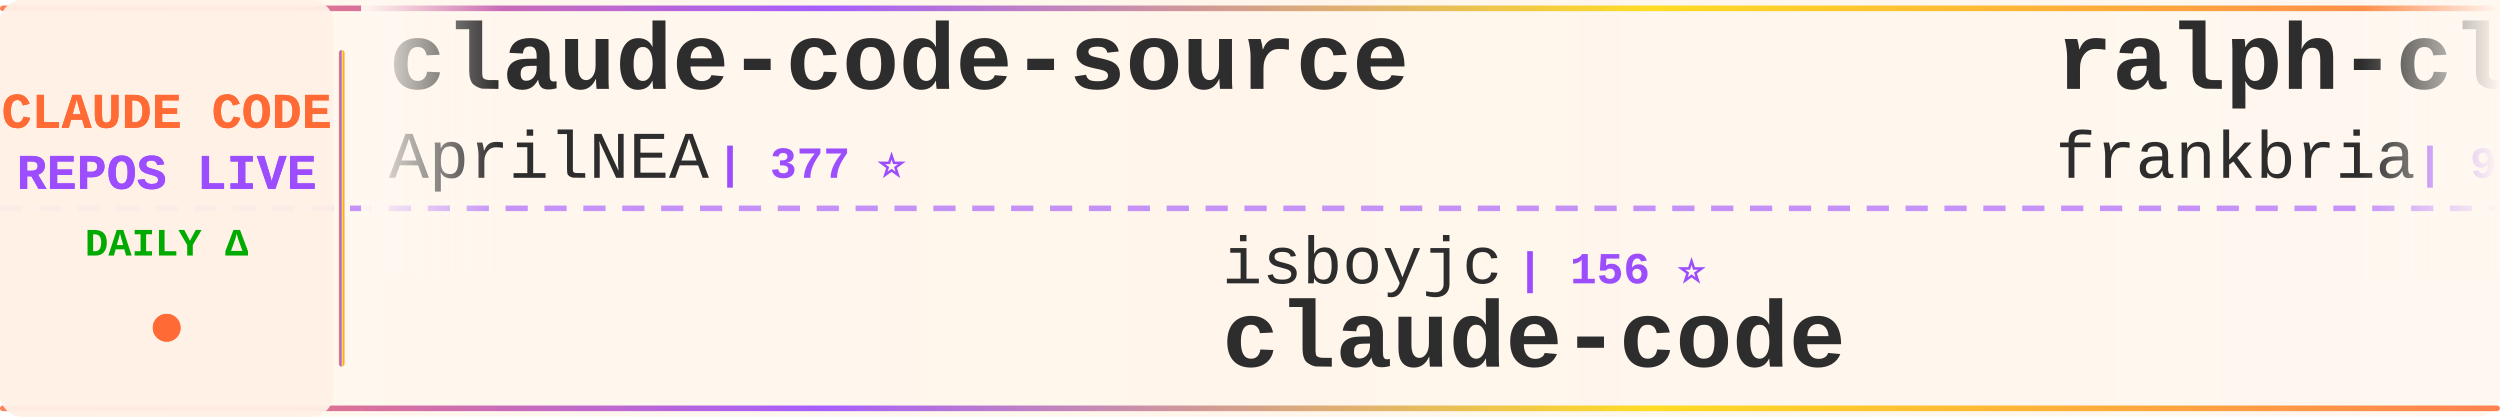
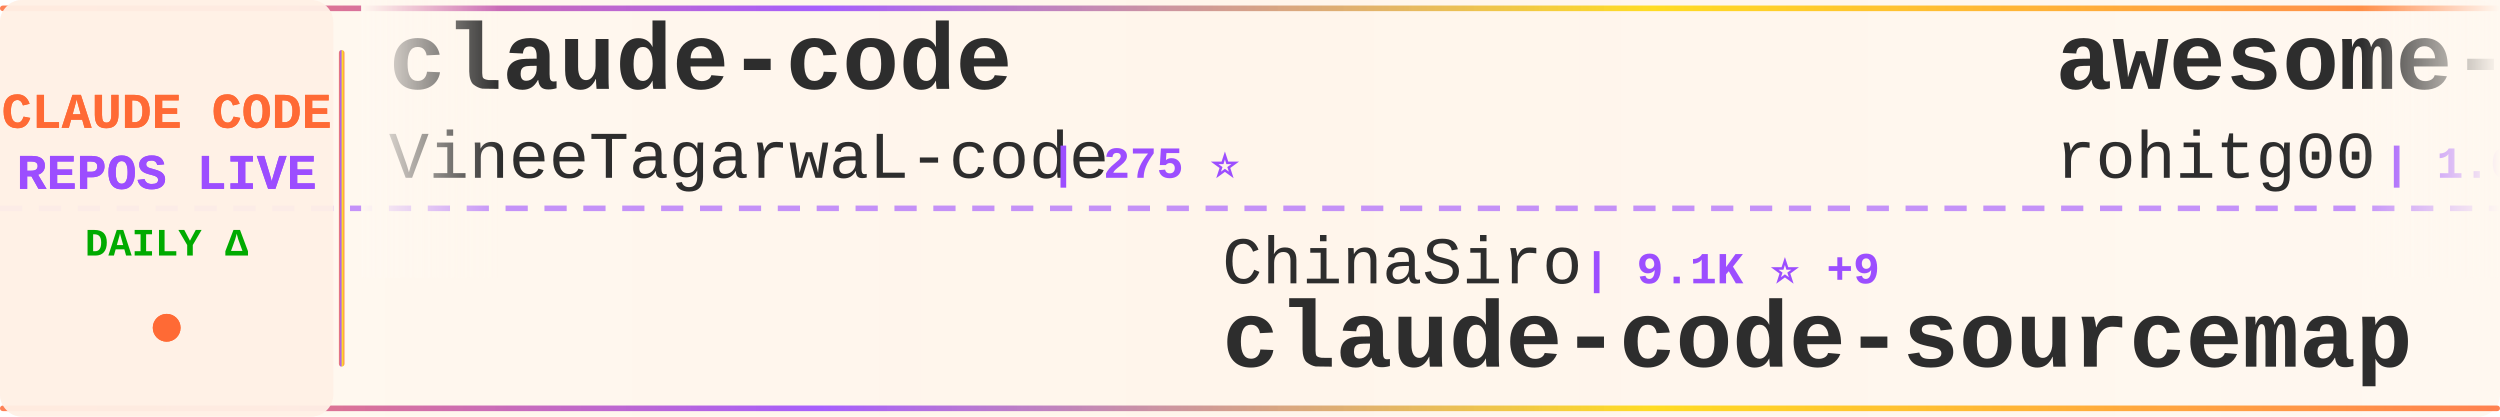
<svg xmlns="http://www.w3.org/2000/svg" width="900" height="150">
  <defs>
    <linearGradient id="tickerBg" x1="0%" y1="0%" x2="100%" y2="0%">
      <stop offset="0%" style="stop-color:#fff8f0;stop-opacity:0.98" />
      <stop offset="50%" style="stop-color:#fff5eb;stop-opacity:1" />
      <stop offset="100%" style="stop-color:#fff8f0;stop-opacity:0.98" />
    </linearGradient>
    <linearGradient id="borderGrad" x1="0%" y1="0%" x2="100%" y2="0%">
      <stop offset="0%" style="stop-color:#FF6B35;stop-opacity:0.85">
        <animate attributeName="stop-opacity" values="0.85;1;0.85" dur="2s" repeatCount="indefinite" />
      </stop>
      <stop offset="33%" style="stop-color:#9C4EFF;stop-opacity:0.9">
        <animate attributeName="stop-opacity" values="0.9;1;0.9" dur="2.2s" repeatCount="indefinite" />
      </stop>
      <stop offset="66%" style="stop-color:#FFD700;stop-opacity:0.85">
        <animate attributeName="stop-opacity" values="0.85;1;0.85" dur="1.8s" repeatCount="indefinite" />
      </stop>
      <stop offset="100%" style="stop-color:#FF6B35;stop-opacity:0.85">
        <animate attributeName="stop-opacity" values="0.85;1;0.85" dur="2s" repeatCount="indefinite" />
      </stop>
    </linearGradient>
    <filter id="textGlow">
      <feGaussianBlur stdDeviation="0.15" result="coloredBlur" />
      <feMerge>
        <feMergeNode in="coloredBlur" />
        <feMergeNode in="SourceGraphic" />
      </feMerge>
    </filter>
    <filter id="metricGlow">
      <feGaussianBlur stdDeviation="0.2" result="coloredBlur" />
      <feMerge>
        <feMergeNode in="coloredBlur" />
        <feMergeNode in="SourceGraphic" />
      </feMerge>
    </filter>
    <linearGradient id="leftFade" x1="0%" y1="0%" x2="100%" y2="0%">
      <stop offset="0%" style="stop-color:#fff8f0;stop-opacity:1" />
      <stop offset="100%" style="stop-color:#fff8f0;stop-opacity:0" />
    </linearGradient>
    <linearGradient id="rightFade" x1="0%" y1="0%" x2="100%" y2="0%">
      <stop offset="0%" style="stop-color:#fff8f0;stop-opacity:0" />
      <stop offset="100%" style="stop-color:#fff8f0;stop-opacity:1" />
    </linearGradient>
  </defs>
  <rect width="900" height="150" fill="url(#tickerBg)" rx="8" />
  <rect x="0" y="2" width="900" height="2" fill="url(#borderGrad)" rx="1" />
  <rect x="0" y="146" width="900" height="2" fill="url(#borderGrad)" rx="1" />
  <line x1="0" y1="75" x2="900" y2="75" stroke="#9C4EFF" stroke-width="2" stroke-dasharray="8 6" opacity="0.6" />
  <rect x="0" y="0" width="120" height="150" fill="#fff0e6" opacity="0.95" rx="8" />
  <text x="60" y="46" font-family="'Courier New', monospace" font-size="18" font-weight="bold" fill="#FF6B35" text-anchor="middle" filter="url(#textGlow)">
    CLAUDE CODE
  </text>
  <text x="60" y="68" font-family="'Courier New', monospace" font-size="18" font-weight="bold" fill="#9C4EFF" text-anchor="middle" filter="url(#textGlow)">
    REPOS LIVE
  </text>
  <text x="60" y="92" font-family="'Courier New', monospace" font-size="14" font-weight="bold" fill="#00aa00" text-anchor="middle">
    DAILY Δ
  </text>
  <circle cx="60" cy="118" r="5" fill="#FF6B35" filter="url(#metricGlow)">
    <animate attributeName="r" values="4;6;4" dur="1.5s" repeatCount="indefinite" />
    <animate attributeName="opacity" values="0.6;1;0.6" dur="1.5s" repeatCount="indefinite" />
  </circle>
  <rect x="122" y="18" width="2" height="114" fill="url(#borderGrad)" rx="1" />
  <clipPath id="tickerClip">
    <rect x="130" y="0" width="770" height="150" />
  </clipPath>
  <g clip-path="url(#tickerClip)">
    <g id="tickerItems">
      <animateTransform attributeName="transform" attributeType="XML" type="translate" from="0 0" to="-3000 0" dur="54s" repeatCount="indefinite" />
      <g transform="translate(0, 0)">
-         <text x="140" y="32" font-family="'Courier New', monospace" font-size="34" font-weight="bold" fill="#2d2d2d">claude-code-source</text>
-         <text x="140" y="64" font-family="'Courier New', monospace" font-size="24" font-weight="normal" fill="#2d2d2d" opacity="1.0">AprilNEA</text>
-         <text x="258" y="64" font-family="'Courier New', monospace" font-size="16" font-weight="bold" fill="#9C4EFF"> | 377 ⭐</text>
+         <text x="140" y="32" font-family="'Courier New', monospace" font-size="34" font-weight="bold" fill="#2d2d2d">claude-code</text>
+         <text x="140" y="64" font-family="'Courier New', monospace" font-size="24" font-weight="normal" fill="#2d2d2d" opacity="1.0">VineeTagarwaL-code</text>
+         <text x="378" y="64" font-family="'Courier New', monospace" font-size="16" font-weight="bold" fill="#9C4EFF"> | 275 ⭐</text>
      </g>
      <g transform="translate(300, 0)">
-         <text x="140" y="102" font-family="'Courier New', monospace" font-size="24" font-weight="normal" fill="#2d2d2d" opacity="1.0">isboyjc</text>
-         <text x="246" y="102" font-family="'Courier New', monospace" font-size="16" font-weight="bold" fill="#9C4EFF"> | 156 ⭐</text>
+         <text x="140" y="102" font-family="'Courier New', monospace" font-size="24" font-weight="normal" fill="#2d2d2d" opacity="1.0">ChinaSiro</text>
+         <text x="270" y="102" font-family="'Courier New', monospace" font-size="16" font-weight="bold" fill="#9C4EFF"> | 9.1K ⭐ +9</text>
+         <text x="140" y="132" font-family="'Courier New', monospace" font-size="34" font-weight="bold" fill="#2d2d2d">claude-code-sourcemap</text>
+       </g>
+       <g transform="translate(600, 0)">
+         <text x="140" y="32" font-family="'Courier New', monospace" font-size="34" font-weight="bold" fill="#2d2d2d">awesome-claude-code-tool...</text>
+         <text x="140" y="64" font-family="'Courier New', monospace" font-size="24" font-weight="normal" fill="#2d2d2d" opacity="1.0">rohitg00</text>
+         <text x="258" y="64" font-family="'Courier New', monospace" font-size="16" font-weight="bold" fill="#9C4EFF"> | 1.6K ⭐ +10</text>
+       </g>
+       <g transform="translate(900, 0)">
+         <text x="140" y="102" font-family="'Courier New', monospace" font-size="24" font-weight="normal" fill="#2d2d2d" opacity="1.0">lowcortisolprogrammer</text>
+         <text x="414" y="102" font-family="'Courier New', monospace" font-size="16" font-weight="bold" fill="#9C4EFF"> | 173 ⭐</text>
        <text x="140" y="132" font-family="'Courier New', monospace" font-size="34" font-weight="bold" fill="#2d2d2d">claude-code</text>
      </g>
-       <g transform="translate(600, 0)">
-         <text x="140" y="32" font-family="'Courier New', monospace" font-size="34" font-weight="bold" fill="#2d2d2d">ralph-claude-code</text>
-         <text x="140" y="64" font-family="'Courier New', monospace" font-size="24" font-weight="normal" fill="#2d2d2d" opacity="1.0">frankbria</text>
-         <text x="270" y="64" font-family="'Courier New', monospace" font-size="16" font-weight="bold" fill="#9C4EFF"> | 9.0K ⭐ +11</text>
-       </g>
-       <g transform="translate(900, 0)">
-         <text x="140" y="102" font-family="'Courier New', monospace" font-size="24" font-weight="normal" fill="#2d2d2d" opacity="1.0">lorryjovens-hub</text>
-         <text x="342" y="102" font-family="'Courier New', monospace" font-size="16" font-weight="bold" fill="#9C4EFF"> | 1.5K ⭐ +3</text>
-         <text x="140" y="132" font-family="'Courier New', monospace" font-size="34" font-weight="bold" fill="#2d2d2d">claude-code-rust</text>
-       </g>
      <g transform="translate(1200, 0)">
-         <text x="140" y="32" font-family="'Courier New', monospace" font-size="34" font-weight="bold" fill="#2d2d2d">CLIProxyAPI</text>
-         <text x="140" y="64" font-family="'Courier New', monospace" font-size="24" font-weight="normal" fill="#2d2d2d" opacity="1.0">router-for-me</text>
-         <text x="318" y="64" font-family="'Courier New', monospace" font-size="16" font-weight="bold" fill="#9C4EFF"> | 31.2K ⭐ +245</text>
+         <text x="140" y="32" font-family="'Courier New', monospace" font-size="34" font-weight="bold" fill="#2d2d2d">Claude-Code-Game-Studios</text>
+         <text x="140" y="64" font-family="'Courier New', monospace" font-size="24" font-weight="normal" fill="#2d2d2d" opacity="1.0">Donchitos</text>
+         <text x="270" y="64" font-family="'Courier New', monospace" font-size="16" font-weight="bold" fill="#9C4EFF"> | 17.8K ⭐ +146</text>
      </g>
      <g transform="translate(1500, 0)">
-         <text x="140" y="102" font-family="'Courier New', monospace" font-size="24" font-weight="normal" fill="#2d2d2d" opacity="1.0">forrestchang</text>
-         <text x="306" y="102" font-family="'Courier New', monospace" font-size="16" font-weight="bold" fill="#9C4EFF"> | 118.6K ⭐ +2.2K</text>
-         <text x="140" y="132" font-family="'Courier New', monospace" font-size="34" font-weight="bold" fill="#2d2d2d">andrej-karpathy-skills</text>
+         <text x="140" y="102" font-family="'Courier New', monospace" font-size="24" font-weight="normal" fill="#2d2d2d" opacity="1.0">ponponon</text>
+         <text x="258" y="102" font-family="'Courier New', monospace" font-size="16" font-weight="bold" fill="#9C4EFF"> | 2.2K ⭐ +4</text>
+         <text x="140" y="132" font-family="'Courier New', monospace" font-size="34" font-weight="bold" fill="#2d2d2d">claude_code_src</text>
      </g>
      <g transform="translate(1800, 0)">
-         <text x="140" y="32" font-family="'Courier New', monospace" font-size="34" font-weight="bold" fill="#2d2d2d">claude-code-security-rev...</text>
-         <text x="140" y="64" font-family="'Courier New', monospace" font-size="24" font-weight="normal" fill="#2d2d2d" opacity="1.0">anthropics</text>
-         <text x="282" y="64" font-family="'Courier New', monospace" font-size="16" font-weight="bold" fill="#9C4EFF"> | 4.5K ⭐ +17</text>
+         <text x="140" y="32" font-family="'Courier New', monospace" font-size="34" font-weight="bold" fill="#2d2d2d">claude-code-book</text>
+         <text x="140" y="64" font-family="'Courier New', monospace" font-size="24" font-weight="normal" fill="#2d2d2d" opacity="1.0">lintsinghua</text>
+         <text x="294" y="64" font-family="'Courier New', monospace" font-size="16" font-weight="bold" fill="#9C4EFF"> | 3.2K ⭐ +22</text>
      </g>
      <g transform="translate(2100, 0)">
-         <text x="140" y="102" font-family="'Courier New', monospace" font-size="24" font-weight="normal" fill="#2d2d2d" opacity="1.0">wanshuiyin</text>
-         <text x="282" y="102" font-family="'Courier New', monospace" font-size="16" font-weight="bold" fill="#9C4EFF"> | 8.3K ⭐ +188</text>
-         <text x="140" y="132" font-family="'Courier New', monospace" font-size="34" font-weight="bold" fill="#2d2d2d">Auto-claude-code-researc...</text>
+         <text x="140" y="102" font-family="'Courier New', monospace" font-size="24" font-weight="normal" fill="#2d2d2d" opacity="1.0">Windy3f3f3f3f</text>
+         <text x="318" y="102" font-family="'Courier New', monospace" font-size="16" font-weight="bold" fill="#9C4EFF"> | 1.1K ⭐ +11</text>
+         <text x="140" y="132" font-family="'Courier New', monospace" font-size="34" font-weight="bold" fill="#2d2d2d">claude-code-from-scratch</text>
      </g>
      <g transform="translate(2400, 0)">
-         <text x="140" y="32" font-family="'Courier New', monospace" font-size="34" font-weight="bold" fill="#2d2d2d">claude-code-from-scratch</text>
-         <text x="140" y="64" font-family="'Courier New', monospace" font-size="24" font-weight="normal" fill="#2d2d2d" opacity="1.0">Windy3f3f3f3f</text>
-         <text x="318" y="64" font-family="'Courier New', monospace" font-size="16" font-weight="bold" fill="#9C4EFF"> | 1.1K ⭐ +15</text>
+         <text x="140" y="32" font-family="'Courier New', monospace" font-size="34" font-weight="bold" fill="#2d2d2d">claude-code-source</text>
+         <text x="140" y="64" font-family="'Courier New', monospace" font-size="24" font-weight="normal" fill="#2d2d2d" opacity="1.0">JrCx7scC</text>
+         <text x="258" y="64" font-family="'Courier New', monospace" font-size="16" font-weight="bold" fill="#9C4EFF"> | 366 ⭐</text>
      </g>
      <g transform="translate(2700, 0)">
-         <text x="140" y="102" font-family="'Courier New', monospace" font-size="24" font-weight="normal" fill="#2d2d2d" opacity="1.0">ComposioHQ</text>
-         <text x="282" y="102" font-family="'Courier New', monospace" font-size="16" font-weight="bold" fill="#9C4EFF"> | 58.6K ⭐</text>
-         <text x="140" y="132" font-family="'Courier New', monospace" font-size="34" font-weight="bold" fill="#2d2d2d">awesome-claude-skills</text>
+         <text x="140" y="102" font-family="'Courier New', monospace" font-size="24" font-weight="normal" fill="#2d2d2d" opacity="1.0">freestylefly</text>
+         <text x="306" y="102" font-family="'Courier New', monospace" font-size="16" font-weight="bold" fill="#9C4EFF"> | 124 ⭐</text>
+         <text x="140" y="132" font-family="'Courier New', monospace" font-size="34" font-weight="bold" fill="#2d2d2d">claude-code</text>
      </g>
      <g transform="translate(3000, 0)">
-         <text x="140" y="32" font-family="'Courier New', monospace" font-size="34" font-weight="bold" fill="#2d2d2d">claude-code-source</text>
-         <text x="140" y="64" font-family="'Courier New', monospace" font-size="24" font-weight="normal" fill="#2d2d2d" opacity="1.0">AprilNEA</text>
-         <text x="258" y="64" font-family="'Courier New', monospace" font-size="16" font-weight="bold" fill="#9C4EFF"> | 377 ⭐</text>
+         <text x="140" y="32" font-family="'Courier New', monospace" font-size="34" font-weight="bold" fill="#2d2d2d">claude-code</text>
+         <text x="140" y="64" font-family="'Courier New', monospace" font-size="24" font-weight="normal" fill="#2d2d2d" opacity="1.0">VineeTagarwaL-code</text>
+         <text x="378" y="64" font-family="'Courier New', monospace" font-size="16" font-weight="bold" fill="#9C4EFF"> | 275 ⭐</text>
      </g>
      <g transform="translate(3300, 0)">
-         <text x="140" y="102" font-family="'Courier New', monospace" font-size="24" font-weight="normal" fill="#2d2d2d" opacity="1.0">isboyjc</text>
-         <text x="246" y="102" font-family="'Courier New', monospace" font-size="16" font-weight="bold" fill="#9C4EFF"> | 156 ⭐</text>
-         <text x="140" y="132" font-family="'Courier New', monospace" font-size="34" font-weight="bold" fill="#2d2d2d">claude-code</text>
+         <text x="140" y="102" font-family="'Courier New', monospace" font-size="24" font-weight="normal" fill="#2d2d2d" opacity="1.0">ChinaSiro</text>
+         <text x="270" y="102" font-family="'Courier New', monospace" font-size="16" font-weight="bold" fill="#9C4EFF"> | 9.1K ⭐ +9</text>
+         <text x="140" y="132" font-family="'Courier New', monospace" font-size="34" font-weight="bold" fill="#2d2d2d">claude-code-sourcemap</text>
      </g>
      <g transform="translate(3600, 0)">
-         <text x="140" y="32" font-family="'Courier New', monospace" font-size="34" font-weight="bold" fill="#2d2d2d">ralph-claude-code</text>
-         <text x="140" y="64" font-family="'Courier New', monospace" font-size="24" font-weight="normal" fill="#2d2d2d" opacity="1.0">frankbria</text>
-         <text x="270" y="64" font-family="'Courier New', monospace" font-size="16" font-weight="bold" fill="#9C4EFF"> | 9.0K ⭐ +11</text>
+         <text x="140" y="32" font-family="'Courier New', monospace" font-size="34" font-weight="bold" fill="#2d2d2d">awesome-claude-code-tool...</text>
+         <text x="140" y="64" font-family="'Courier New', monospace" font-size="24" font-weight="normal" fill="#2d2d2d" opacity="1.0">rohitg00</text>
+         <text x="258" y="64" font-family="'Courier New', monospace" font-size="16" font-weight="bold" fill="#9C4EFF"> | 1.6K ⭐ +10</text>
      </g>
      <g transform="translate(3900, 0)">
-         <text x="140" y="102" font-family="'Courier New', monospace" font-size="24" font-weight="normal" fill="#2d2d2d" opacity="1.0">lorryjovens-hub</text>
-         <text x="342" y="102" font-family="'Courier New', monospace" font-size="16" font-weight="bold" fill="#9C4EFF"> | 1.5K ⭐ +3</text>
-         <text x="140" y="132" font-family="'Courier New', monospace" font-size="34" font-weight="bold" fill="#2d2d2d">claude-code-rust</text>
+         <text x="140" y="102" font-family="'Courier New', monospace" font-size="24" font-weight="normal" fill="#2d2d2d" opacity="1.0">lowcortisolprogrammer</text>
+         <text x="414" y="102" font-family="'Courier New', monospace" font-size="16" font-weight="bold" fill="#9C4EFF"> | 173 ⭐</text>
+         <text x="140" y="132" font-family="'Courier New', monospace" font-size="34" font-weight="bold" fill="#2d2d2d">claude-code</text>
      </g>
    </g>
  </g>
  <rect x="130" y="0" width="50" height="100" fill="url(#leftFade)" />
  <rect x="850" y="0" width="50" height="100" fill="url(#rightFade)" />
</svg>
